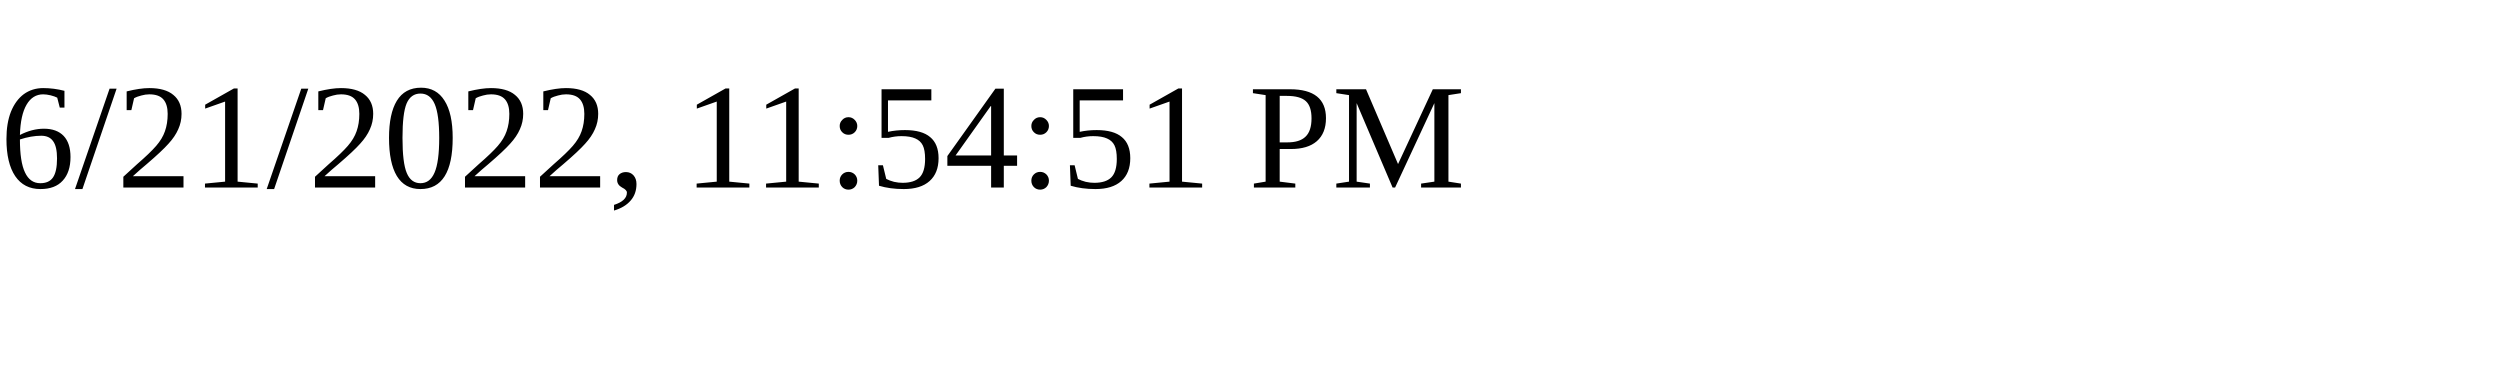
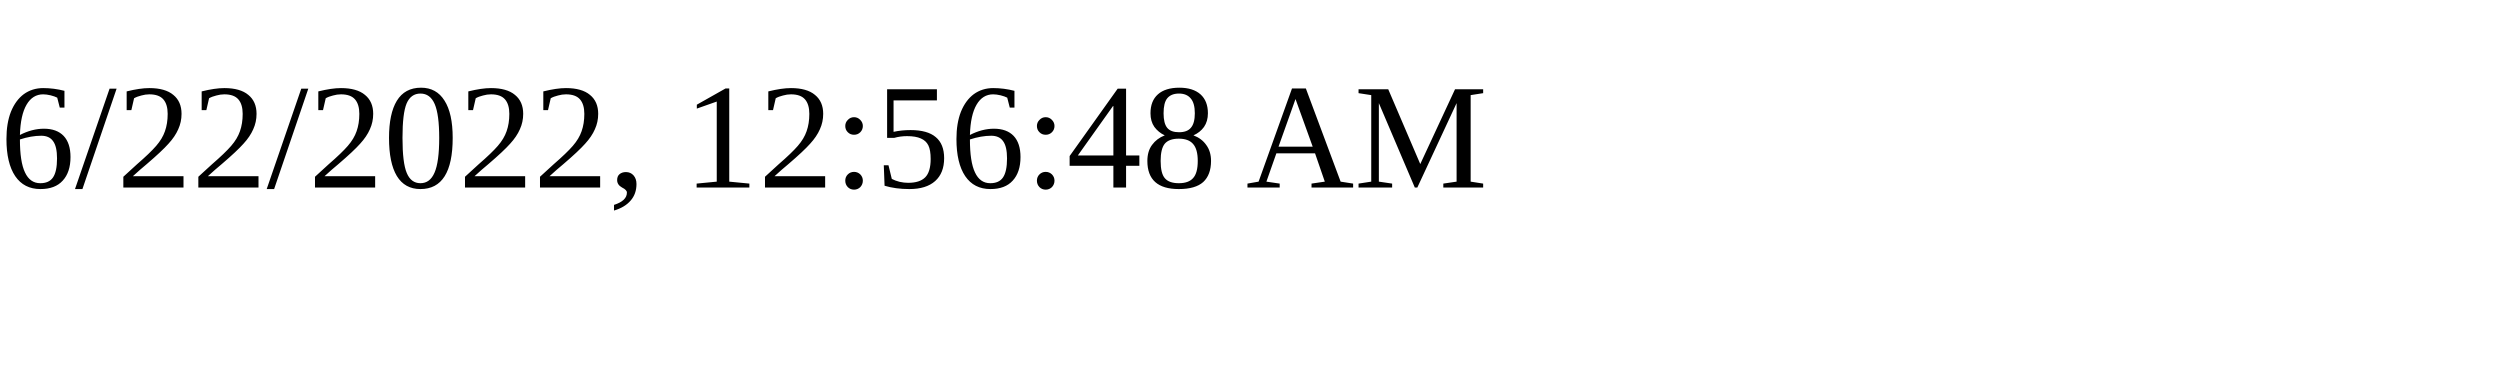
<svg xmlns="http://www.w3.org/2000/svg" height="30" width="200">
-   <text x="0" y="15">6/21/2022, 11:54:51 PM</text>
+   <text x="0" y="15">6/22/2022, 12:56:48 AM</text>
</svg>
